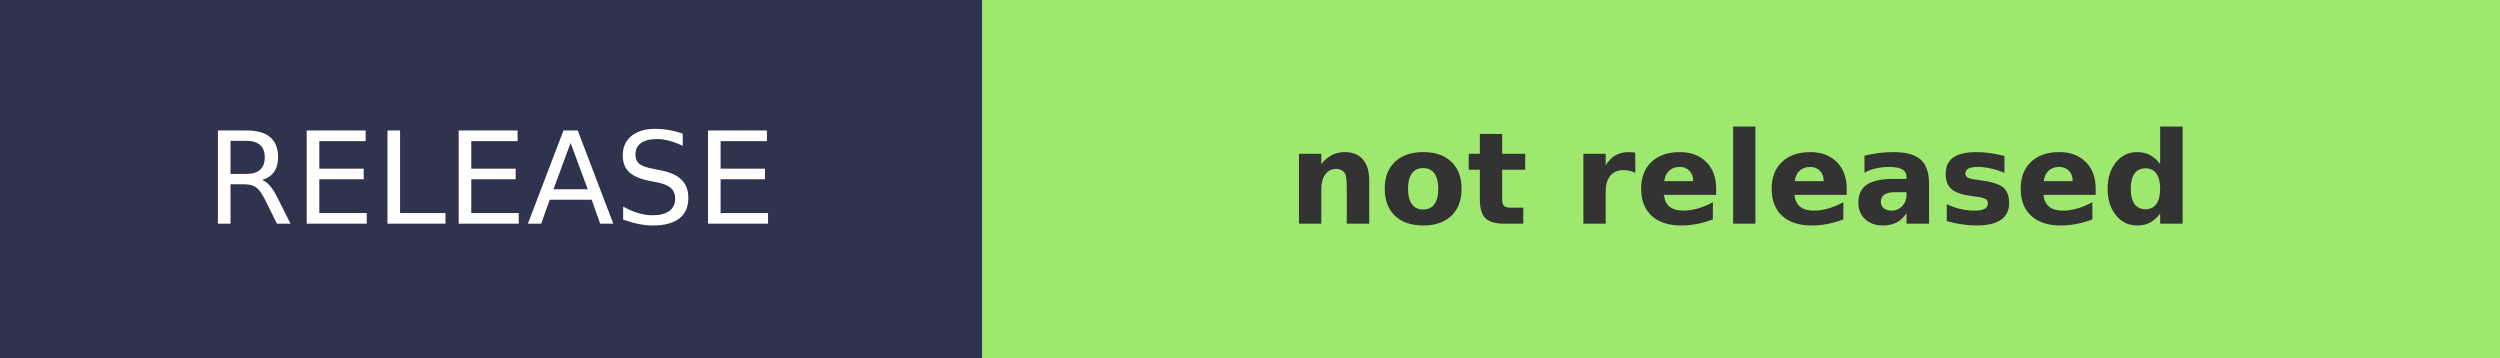
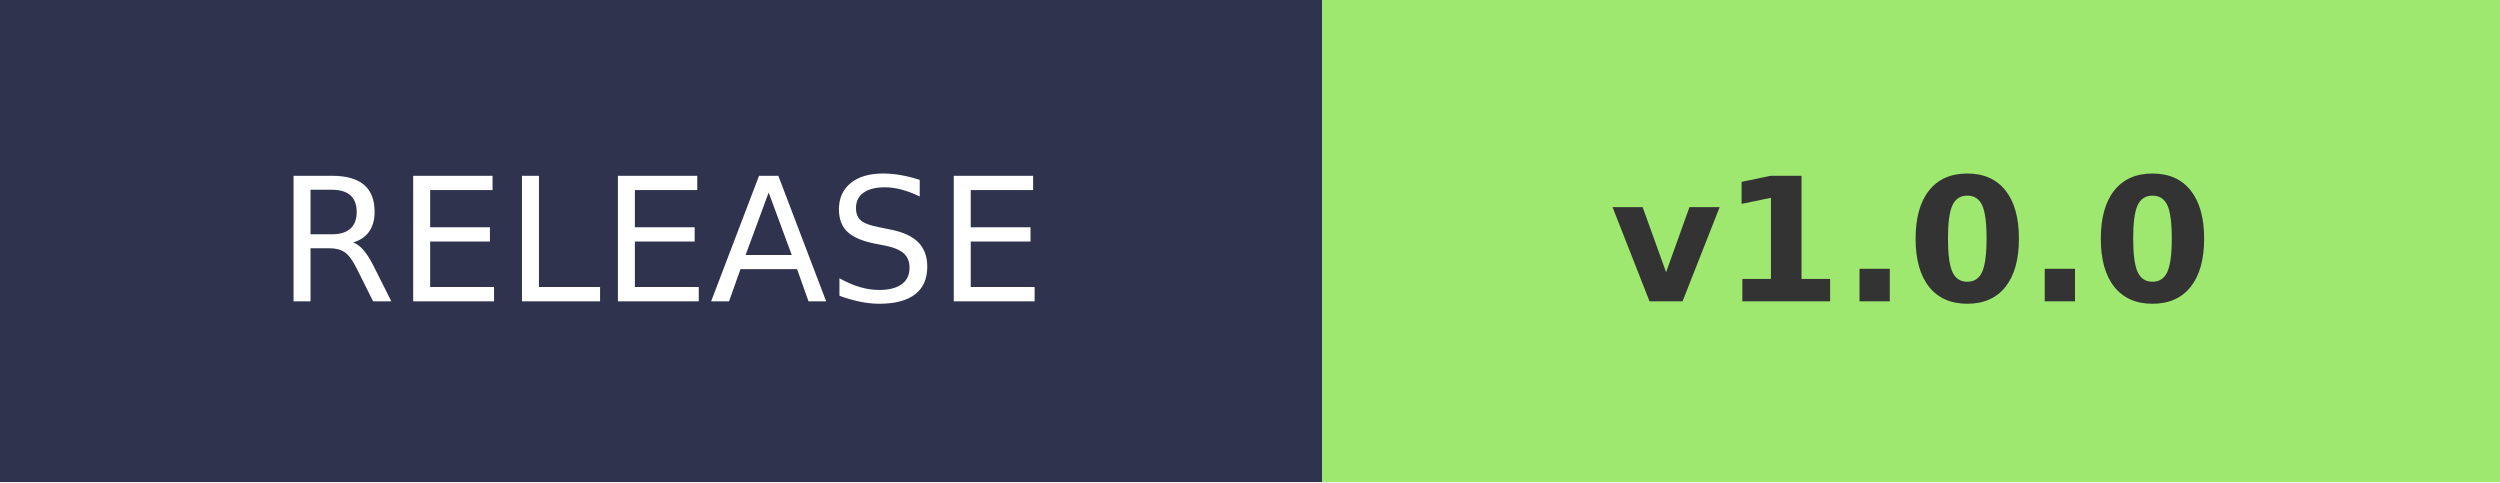
- <svg xmlns="http://www.w3.org/2000/svg" width="195.6" height="28" role="img" aria-label="RELEASE: not released">
+ <svg xmlns="http://www.w3.org/2000/svg" width="145.2" height="28" role="img" aria-label="RELEASE: v1.0.0">
  <g shape-rendering="crispEdges">
    <rect width="76.8" height="28" fill="#2F334D" />
-     <rect x="76.8" width="118.8" height="28" fill="#9FE870" />
+     <rect x="76.8" width="68.4" height="28" fill="#9FE870" />
  </g>
  <g fill="#fff" text-anchor="middle" font-family="Verdana,Geneva,DejaVu Sans,sans-serif" text-rendering="geometricPrecision" font-size="100">
    <text transform="scale(.1)" x="384" y="175" textLength="490">RELEASE</text>
-     <text transform="scale(.1)" x="1362" y="175" textLength="840" font-weight="bold" fill="#333">not released</text>
+     <text transform="scale(.1)" x="1110" y="175" textLength="420" font-weight="bold" fill="#333">v1.0.0</text>
  </g>
</svg>
